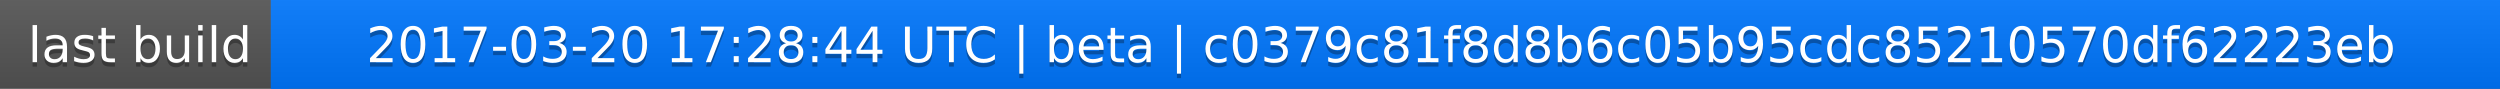
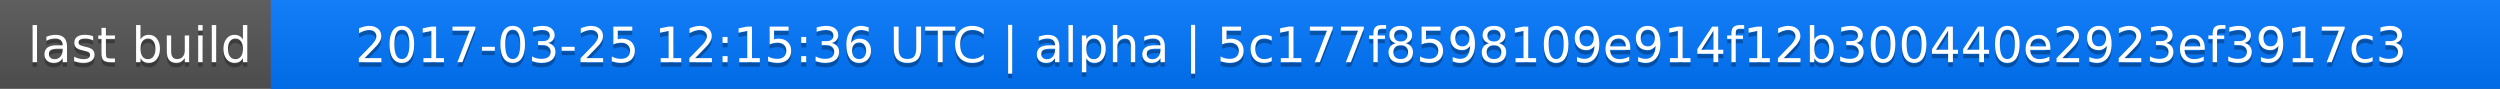
<svg xmlns="http://www.w3.org/2000/svg" width="563" height="20">
  <linearGradient id="a" x2="0" y2="100%">
    <stop offset="0" stop-color="#bbb" stop-opacity=".1" />
    <stop offset="1" stop-opacity=".1" />
  </linearGradient>
  <rect rx="0" width="563" height="20" fill="#555" />
  <rect rx="0" x="61" width="502" height="20" fill="#07f" />
  <path fill="#07f" d="M61 0h4v20h-4z" />
  <rect rx="0" width="563" height="20" fill="url(#a)" />
  <g fill="#fff" text-anchor="middle" font-family="DejaVu Sans,Verdana,Geneva,sans-serif" font-size="11">
    <text x="31.5" y="15" fill="#010101" fill-opacity=".3">last build</text>
    <text x="31.5" y="14">last build</text>
-     <text x="311" y="15" fill="#010101" fill-opacity=".3">2017-03-20 17:28:44 UTC | beta | c0379c81f8d8b6c05b95cdc85210570df62223eb</text>
-     <text x="311" y="14">2017-03-20 17:28:44 UTC | beta | c0379c81f8d8b6c05b95cdc85210570df62223eb</text>
+     <text x="311" y="15" fill="#010101" fill-opacity=".3">2017-03-25 12:15:36 UTC | alpha | 5c177f8598109e914f12b300440e2923ef3917c3</text>
+     <text x="311" y="14">2017-03-25 12:15:36 UTC | alpha | 5c177f8598109e914f12b300440e2923ef3917c3</text>
  </g>
</svg>
